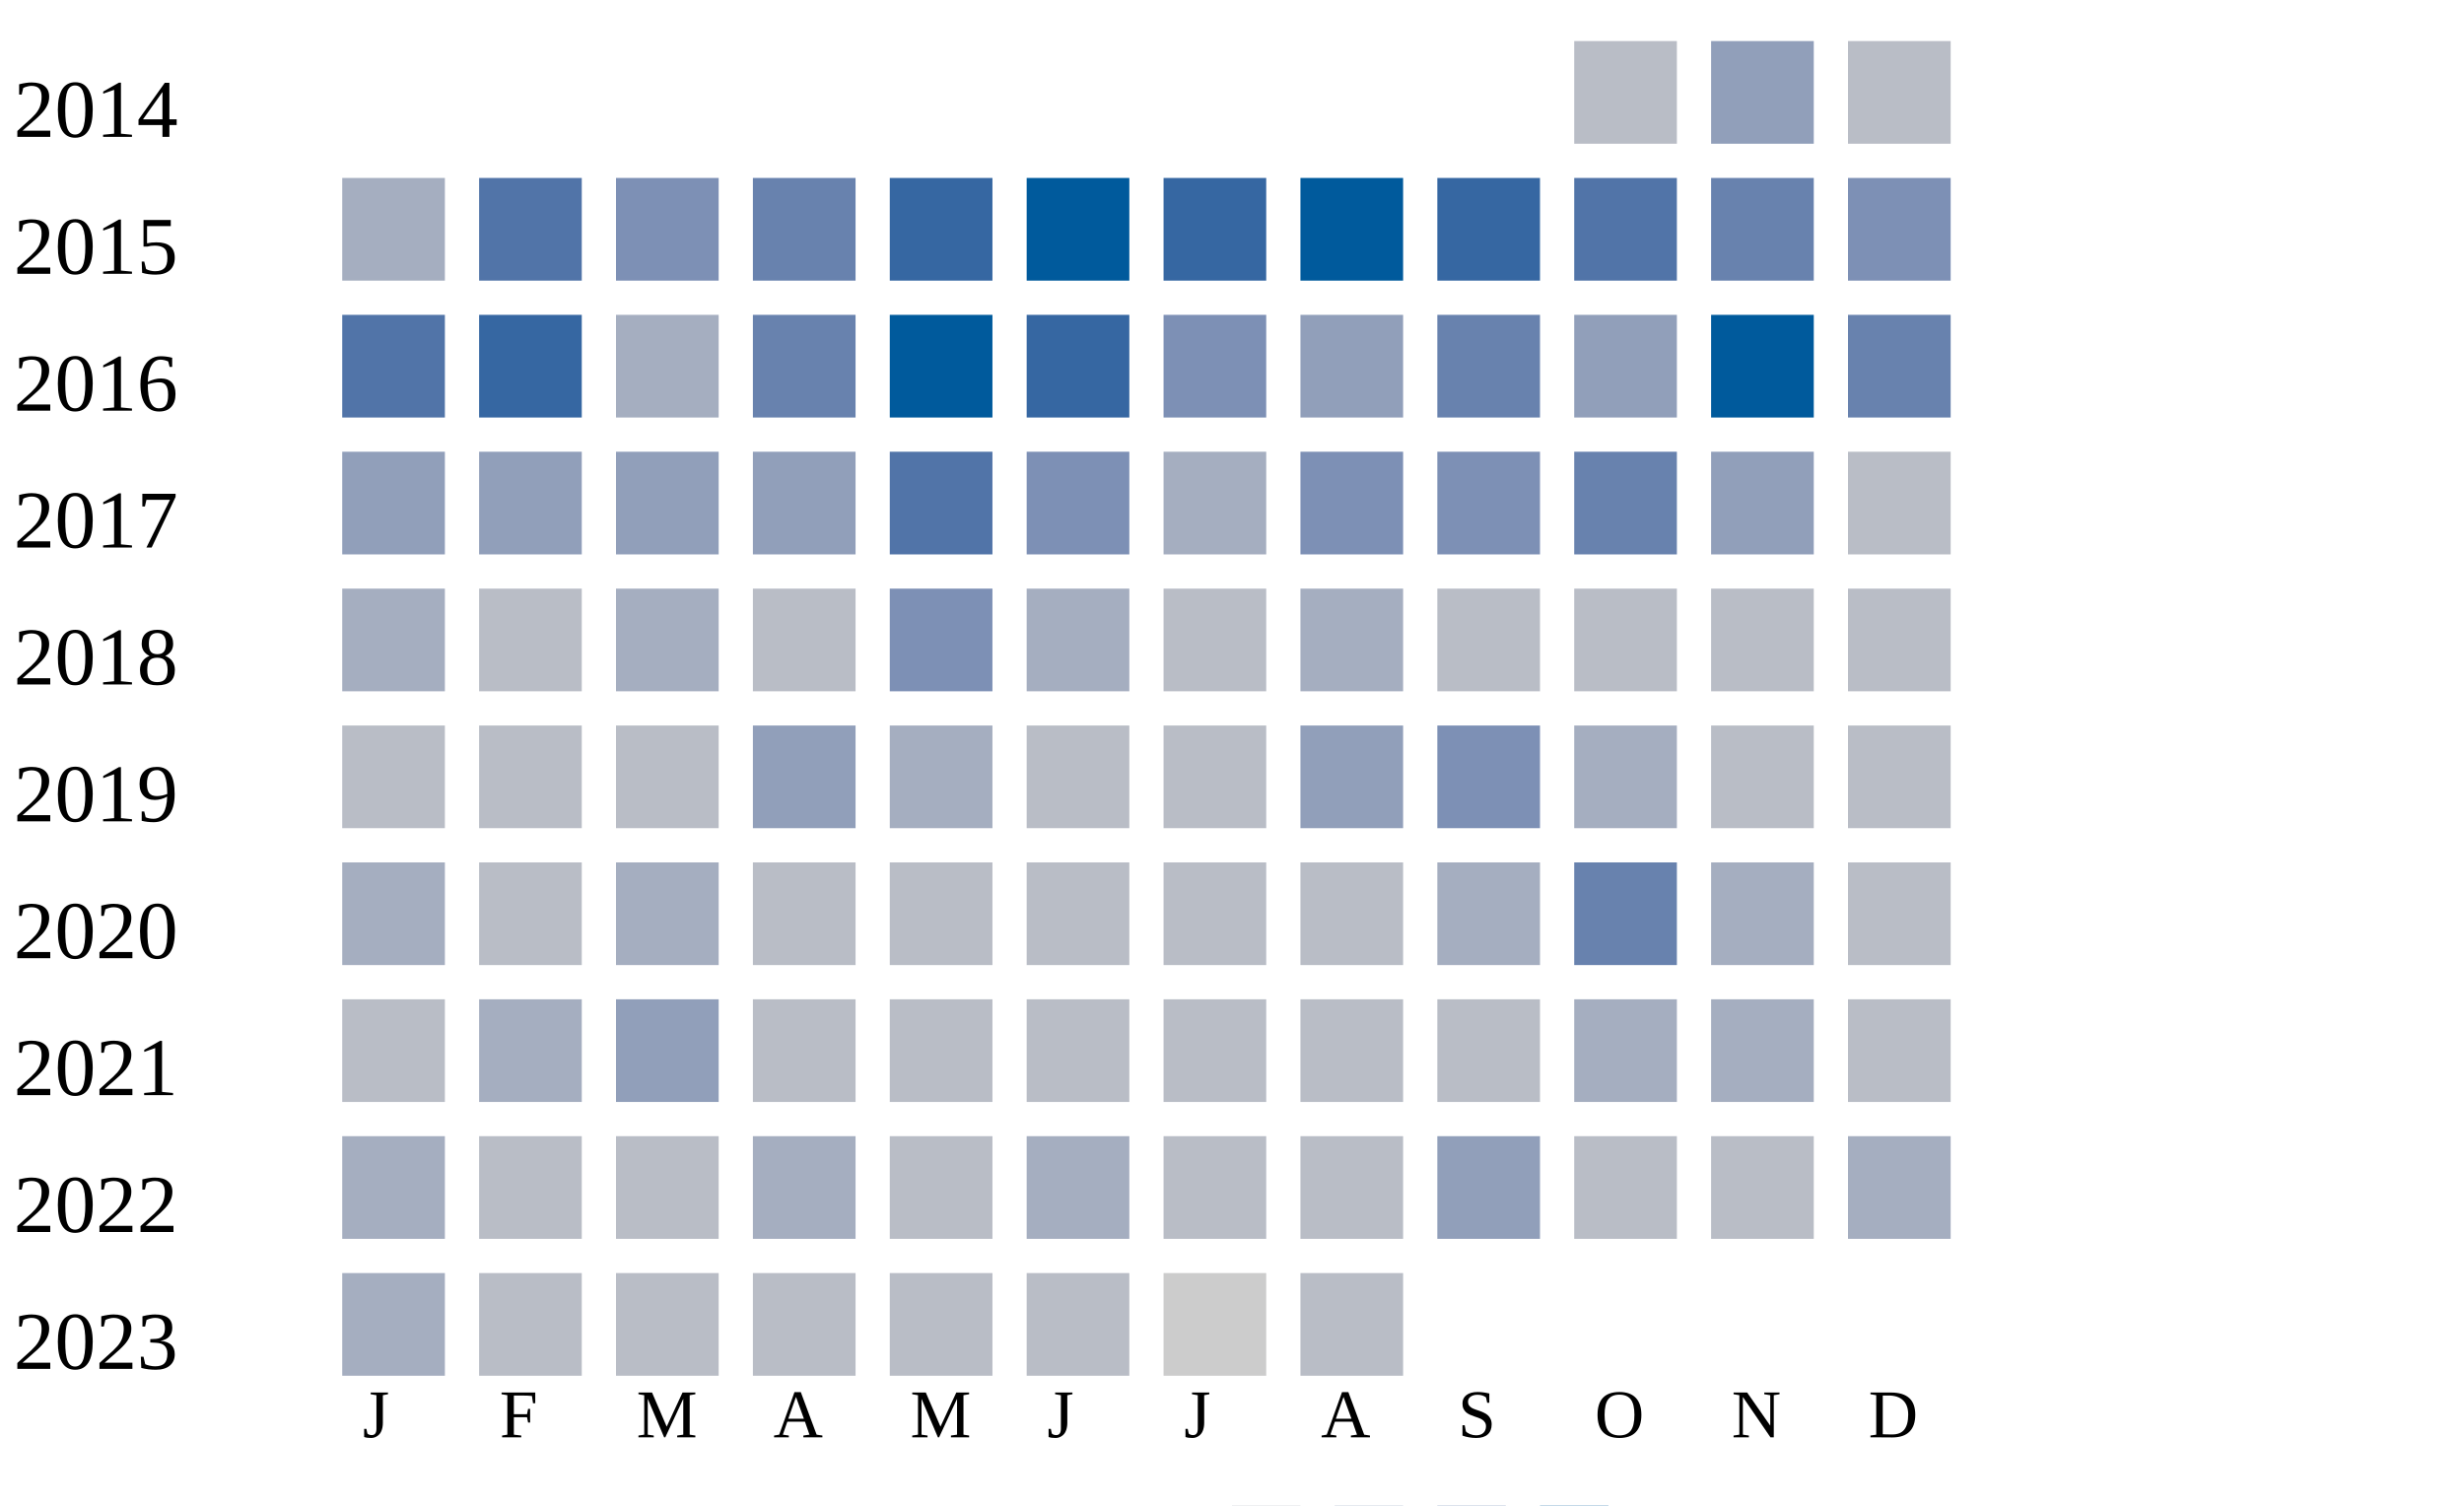
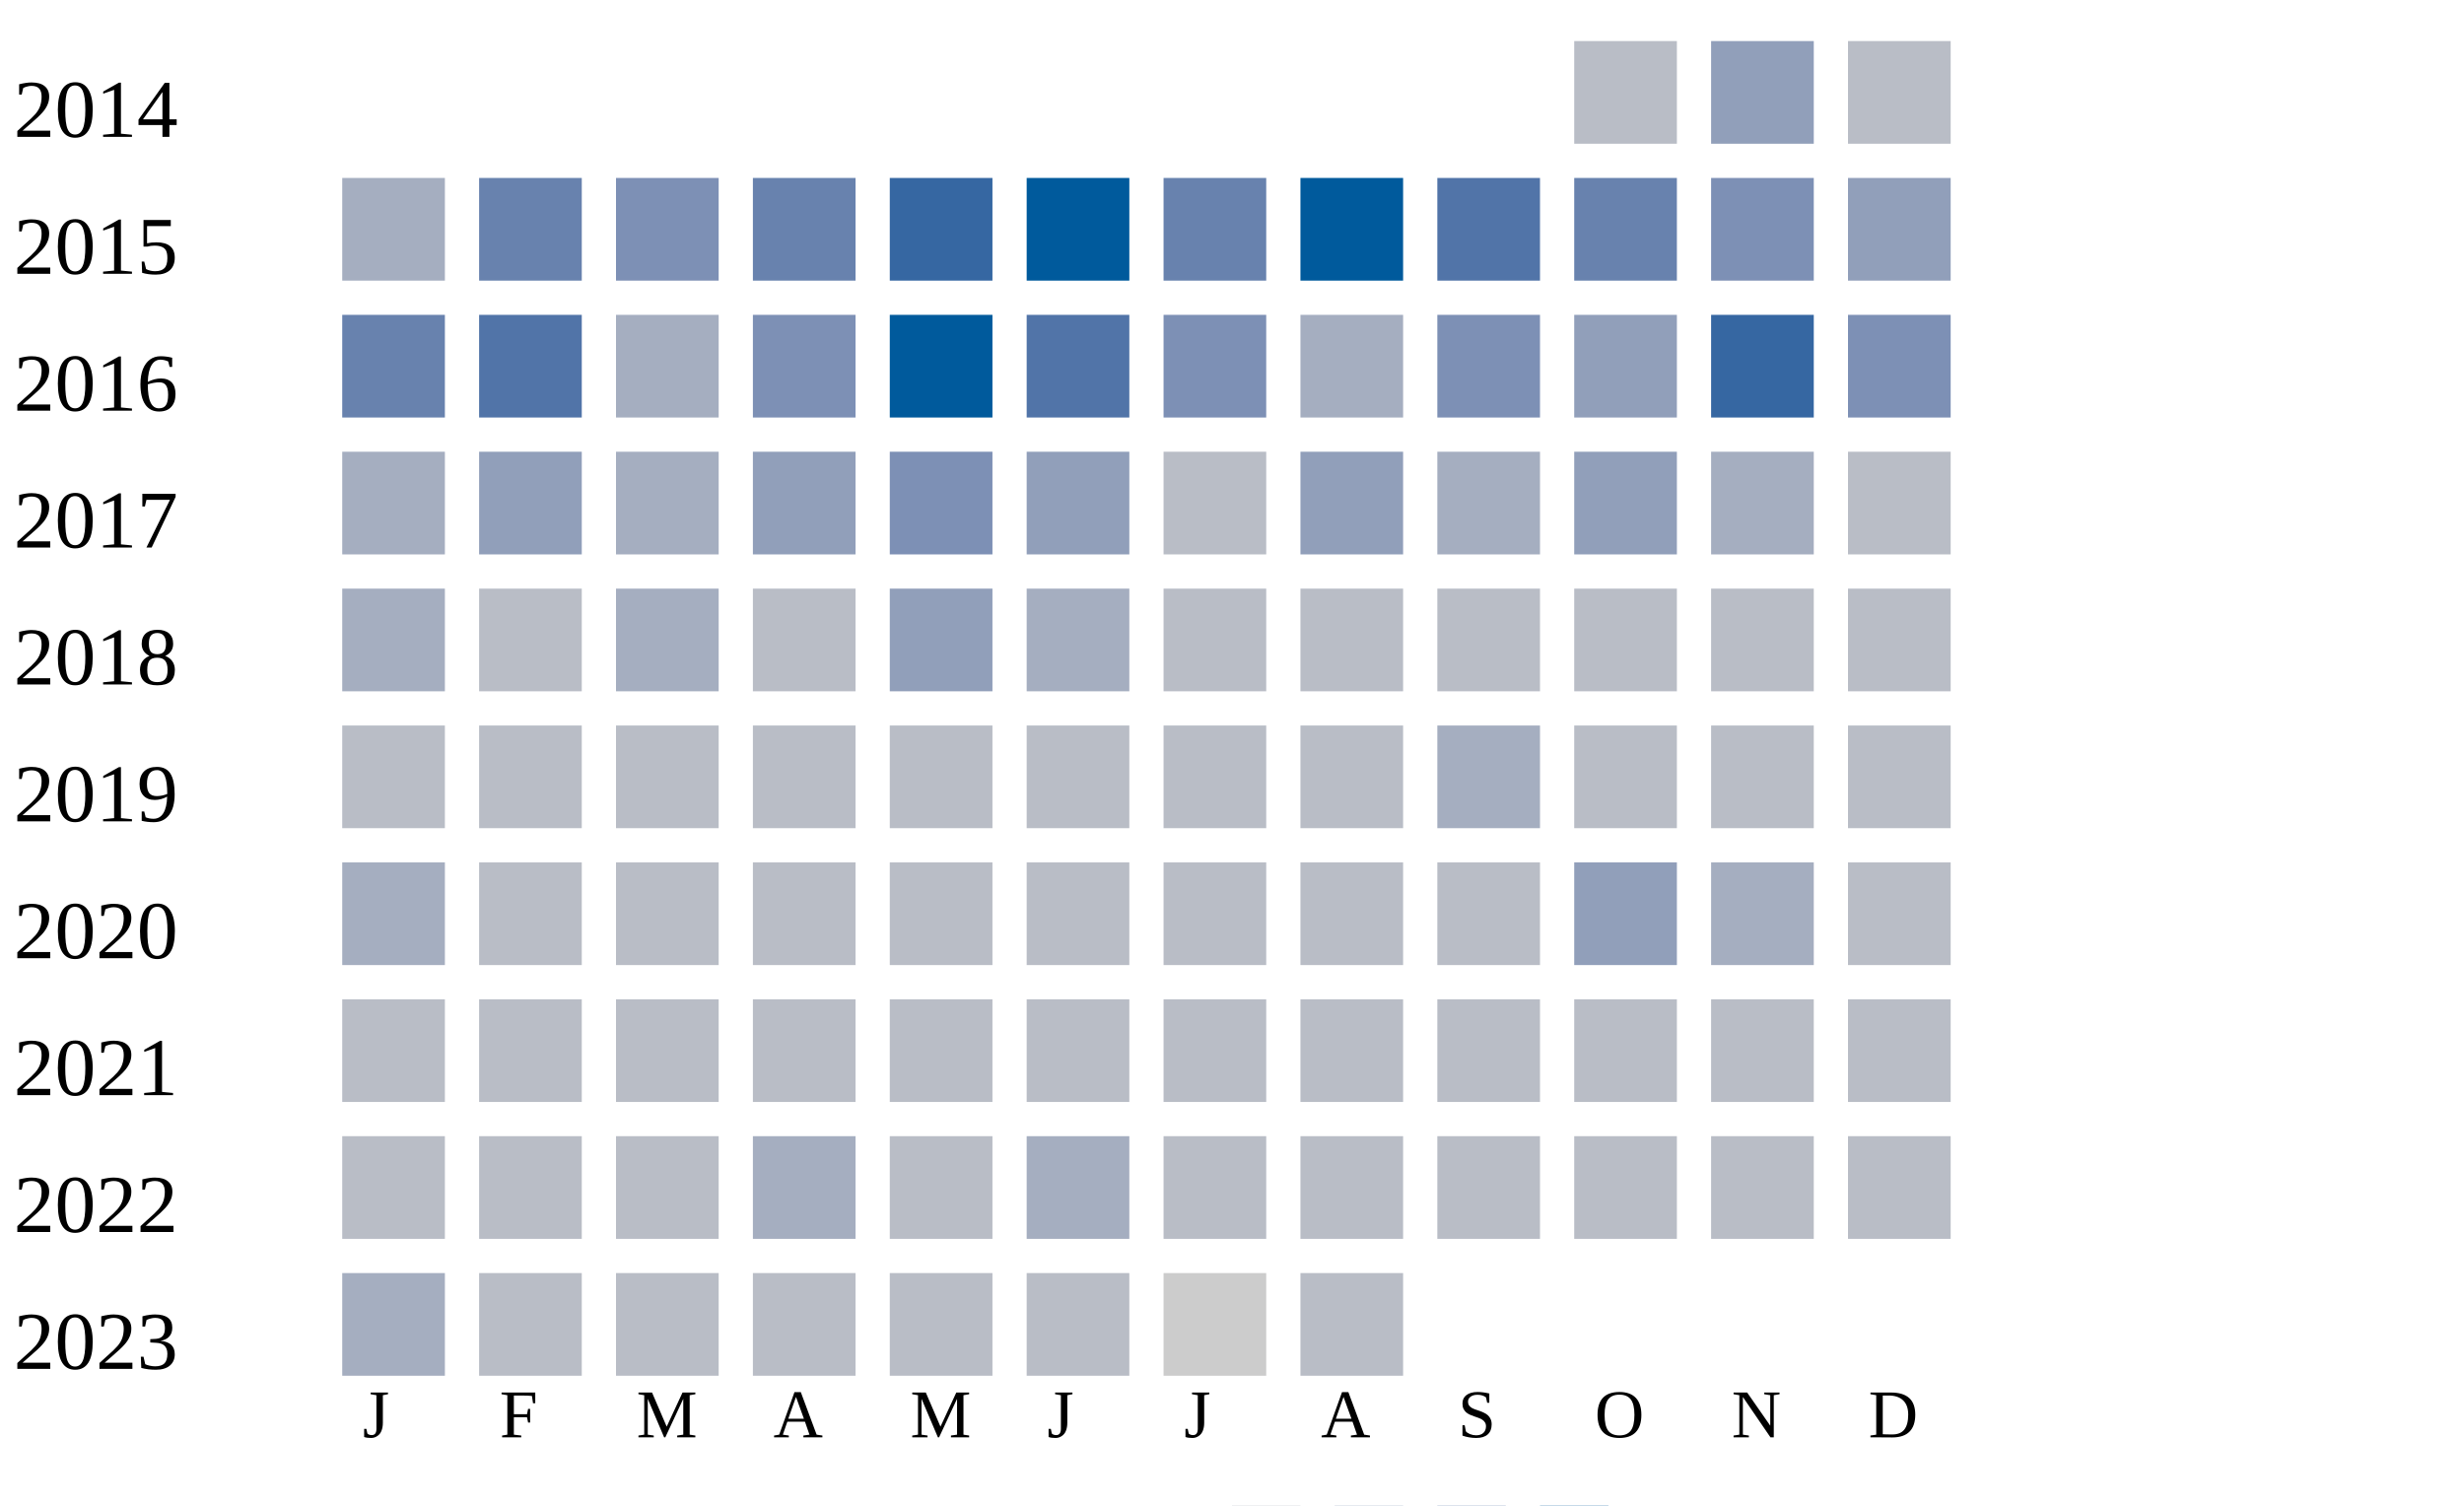
<svg xmlns="http://www.w3.org/2000/svg" width="360" height="220">
  <g transform="translate(0 0)">
    <text x="2" y="20">2014</text>
    <rect x="230" y="6" width="15" height="15" fill="#b9bdc6" />
    <rect x="250" y="6" width="15" height="15" fill="#919fba" />
    <rect x="270" y="6" width="15" height="15" fill="#b9bdc6" />
  </g>
  <g transform="translate(0 20)">
    <text x="2" y="20">2015</text>
    <rect x="50" y="6" width="15" height="15" fill="#a5aec0" />
-     <rect x="70" y="6" width="15" height="15" fill="#5174a8" />
+     <rect x="70" y="6" width="15" height="15" fill="#6882ae" />
    <rect x="90" y="6" width="15" height="15" fill="#7d90b5" />
    <rect x="110" y="6" width="15" height="15" fill="#6882ae" />
    <rect x="130" y="6" width="15" height="15" fill="#3667a2" />
    <rect x="150" y="6" width="15" height="15" fill="#005a9c" />
-     <rect x="170" y="6" width="15" height="15" fill="#3667a2" />
+     <rect x="170" y="6" width="15" height="15" fill="#6882ae" />
    <rect x="190" y="6" width="15" height="15" fill="#005a9c" />
-     <rect x="210" y="6" width="15" height="15" fill="#3667a2" />
-     <rect x="230" y="6" width="15" height="15" fill="#5174a8" />
-     <rect x="250" y="6" width="15" height="15" fill="#6882ae" />
-     <rect x="270" y="6" width="15" height="15" fill="#7d90b5" />
+     <rect x="210" y="6" width="15" height="15" fill="#5174a8" />
+     <rect x="230" y="6" width="15" height="15" fill="#6882ae" />
+     <rect x="250" y="6" width="15" height="15" fill="#7d90b5" />
+     <rect x="270" y="6" width="15" height="15" fill="#919fba" />
  </g>
  <g transform="translate(0 40)">
    <text x="2" y="20">2016</text>
-     <rect x="50" y="6" width="15" height="15" fill="#5174a8" />
-     <rect x="70" y="6" width="15" height="15" fill="#3667a2" />
+     <rect x="50" y="6" width="15" height="15" fill="#6882ae" />
+     <rect x="70" y="6" width="15" height="15" fill="#5174a8" />
    <rect x="90" y="6" width="15" height="15" fill="#a5aec0" />
-     <rect x="110" y="6" width="15" height="15" fill="#6882ae" />
+     <rect x="110" y="6" width="15" height="15" fill="#7d90b5" />
    <rect x="130" y="6" width="15" height="15" fill="#005a9c" />
-     <rect x="150" y="6" width="15" height="15" fill="#3667a2" />
+     <rect x="150" y="6" width="15" height="15" fill="#5174a8" />
    <rect x="170" y="6" width="15" height="15" fill="#7d90b5" />
-     <rect x="190" y="6" width="15" height="15" fill="#919fba" />
-     <rect x="210" y="6" width="15" height="15" fill="#6882ae" />
+     <rect x="190" y="6" width="15" height="15" fill="#a5aec0" />
+     <rect x="210" y="6" width="15" height="15" fill="#7d90b5" />
    <rect x="230" y="6" width="15" height="15" fill="#919fba" />
-     <rect x="250" y="6" width="15" height="15" fill="#005a9c" />
-     <rect x="270" y="6" width="15" height="15" fill="#6882ae" />
+     <rect x="250" y="6" width="15" height="15" fill="#3667a2" />
+     <rect x="270" y="6" width="15" height="15" fill="#7d90b5" />
  </g>
  <g transform="translate(0 60)">
    <text x="2" y="20">2017</text>
-     <rect x="50" y="6" width="15" height="15" fill="#919fba" />
+     <rect x="50" y="6" width="15" height="15" fill="#a5aec0" />
    <rect x="70" y="6" width="15" height="15" fill="#919fba" />
-     <rect x="90" y="6" width="15" height="15" fill="#919fba" />
+     <rect x="90" y="6" width="15" height="15" fill="#a5aec0" />
    <rect x="110" y="6" width="15" height="15" fill="#919fba" />
-     <rect x="130" y="6" width="15" height="15" fill="#5174a8" />
-     <rect x="150" y="6" width="15" height="15" fill="#7d90b5" />
-     <rect x="170" y="6" width="15" height="15" fill="#a5aec0" />
-     <rect x="190" y="6" width="15" height="15" fill="#7d90b5" />
-     <rect x="210" y="6" width="15" height="15" fill="#7d90b5" />
-     <rect x="230" y="6" width="15" height="15" fill="#6882ae" />
-     <rect x="250" y="6" width="15" height="15" fill="#919fba" />
+     <rect x="130" y="6" width="15" height="15" fill="#7d90b5" />
+     <rect x="150" y="6" width="15" height="15" fill="#919fba" />
+     <rect x="170" y="6" width="15" height="15" fill="#b9bdc6" />
+     <rect x="190" y="6" width="15" height="15" fill="#919fba" />
+     <rect x="210" y="6" width="15" height="15" fill="#a5aec0" />
+     <rect x="230" y="6" width="15" height="15" fill="#919fba" />
+     <rect x="250" y="6" width="15" height="15" fill="#a5aec0" />
    <rect x="270" y="6" width="15" height="15" fill="#b9bdc6" />
  </g>
  <g transform="translate(0 80)">
    <text x="2" y="20">2018</text>
    <rect x="50" y="6" width="15" height="15" fill="#a5aec0" />
    <rect x="70" y="6" width="15" height="15" fill="#b9bdc6" />
    <rect x="90" y="6" width="15" height="15" fill="#a5aec0" />
    <rect x="110" y="6" width="15" height="15" fill="#b9bdc6" />
-     <rect x="130" y="6" width="15" height="15" fill="#7d90b5" />
+     <rect x="130" y="6" width="15" height="15" fill="#919fba" />
    <rect x="150" y="6" width="15" height="15" fill="#a5aec0" />
    <rect x="170" y="6" width="15" height="15" fill="#b9bdc6" />
-     <rect x="190" y="6" width="15" height="15" fill="#a5aec0" />
+     <rect x="190" y="6" width="15" height="15" fill="#b9bdc6" />
    <rect x="210" y="6" width="15" height="15" fill="#b9bdc6" />
    <rect x="230" y="6" width="15" height="15" fill="#b9bdc6" />
    <rect x="250" y="6" width="15" height="15" fill="#b9bdc6" />
    <rect x="270" y="6" width="15" height="15" fill="#b9bdc6" />
  </g>
  <g transform="translate(0 100)">
    <text x="2" y="20">2019</text>
    <rect x="50" y="6" width="15" height="15" fill="#b9bdc6" />
    <rect x="70" y="6" width="15" height="15" fill="#b9bdc6" />
    <rect x="90" y="6" width="15" height="15" fill="#b9bdc6" />
-     <rect x="110" y="6" width="15" height="15" fill="#919fba" />
-     <rect x="130" y="6" width="15" height="15" fill="#a5aec0" />
+     <rect x="110" y="6" width="15" height="15" fill="#b9bdc6" />
+     <rect x="130" y="6" width="15" height="15" fill="#b9bdc6" />
    <rect x="150" y="6" width="15" height="15" fill="#b9bdc6" />
    <rect x="170" y="6" width="15" height="15" fill="#b9bdc6" />
-     <rect x="190" y="6" width="15" height="15" fill="#919fba" />
-     <rect x="210" y="6" width="15" height="15" fill="#7d90b5" />
-     <rect x="230" y="6" width="15" height="15" fill="#a5aec0" />
+     <rect x="190" y="6" width="15" height="15" fill="#b9bdc6" />
+     <rect x="210" y="6" width="15" height="15" fill="#a5aec0" />
+     <rect x="230" y="6" width="15" height="15" fill="#b9bdc6" />
    <rect x="250" y="6" width="15" height="15" fill="#b9bdc6" />
    <rect x="270" y="6" width="15" height="15" fill="#b9bdc6" />
  </g>
  <g transform="translate(0 120)">
    <text x="2" y="20">2020</text>
    <rect x="50" y="6" width="15" height="15" fill="#a5aec0" />
    <rect x="70" y="6" width="15" height="15" fill="#b9bdc6" />
-     <rect x="90" y="6" width="15" height="15" fill="#a5aec0" />
+     <rect x="90" y="6" width="15" height="15" fill="#b9bdc6" />
    <rect x="110" y="6" width="15" height="15" fill="#b9bdc6" />
    <rect x="130" y="6" width="15" height="15" fill="#b9bdc6" />
    <rect x="150" y="6" width="15" height="15" fill="#b9bdc6" />
    <rect x="170" y="6" width="15" height="15" fill="#b9bdc6" />
    <rect x="190" y="6" width="15" height="15" fill="#b9bdc6" />
-     <rect x="210" y="6" width="15" height="15" fill="#a5aec0" />
-     <rect x="230" y="6" width="15" height="15" fill="#6882ae" />
+     <rect x="210" y="6" width="15" height="15" fill="#b9bdc6" />
+     <rect x="230" y="6" width="15" height="15" fill="#919fba" />
    <rect x="250" y="6" width="15" height="15" fill="#a5aec0" />
    <rect x="270" y="6" width="15" height="15" fill="#b9bdc6" />
  </g>
  <g transform="translate(0 140)">
    <text x="2" y="20">2021</text>
    <rect x="50" y="6" width="15" height="15" fill="#b9bdc6" />
-     <rect x="70" y="6" width="15" height="15" fill="#a5aec0" />
-     <rect x="90" y="6" width="15" height="15" fill="#919fba" />
+     <rect x="70" y="6" width="15" height="15" fill="#b9bdc6" />
+     <rect x="90" y="6" width="15" height="15" fill="#b9bdc6" />
    <rect x="110" y="6" width="15" height="15" fill="#b9bdc6" />
    <rect x="130" y="6" width="15" height="15" fill="#b9bdc6" />
    <rect x="150" y="6" width="15" height="15" fill="#b9bdc6" />
    <rect x="170" y="6" width="15" height="15" fill="#b9bdc6" />
    <rect x="190" y="6" width="15" height="15" fill="#b9bdc6" />
    <rect x="210" y="6" width="15" height="15" fill="#b9bdc6" />
-     <rect x="230" y="6" width="15" height="15" fill="#a5aec0" />
-     <rect x="250" y="6" width="15" height="15" fill="#a5aec0" />
+     <rect x="230" y="6" width="15" height="15" fill="#b9bdc6" />
+     <rect x="250" y="6" width="15" height="15" fill="#b9bdc6" />
    <rect x="270" y="6" width="15" height="15" fill="#b9bdc6" />
  </g>
  <g transform="translate(0 160)">
    <text x="2" y="20">2022</text>
-     <rect x="50" y="6" width="15" height="15" fill="#a5aec0" />
+     <rect x="50" y="6" width="15" height="15" fill="#b9bdc6" />
    <rect x="70" y="6" width="15" height="15" fill="#b9bdc6" />
    <rect x="90" y="6" width="15" height="15" fill="#b9bdc6" />
    <rect x="110" y="6" width="15" height="15" fill="#a5aec0" />
    <rect x="130" y="6" width="15" height="15" fill="#b9bdc6" />
    <rect x="150" y="6" width="15" height="15" fill="#a5aec0" />
    <rect x="170" y="6" width="15" height="15" fill="#b9bdc6" />
    <rect x="190" y="6" width="15" height="15" fill="#b9bdc6" />
-     <rect x="210" y="6" width="15" height="15" fill="#919fba" />
+     <rect x="210" y="6" width="15" height="15" fill="#b9bdc6" />
    <rect x="230" y="6" width="15" height="15" fill="#b9bdc6" />
    <rect x="250" y="6" width="15" height="15" fill="#b9bdc6" />
-     <rect x="270" y="6" width="15" height="15" fill="#a5aec0" />
+     <rect x="270" y="6" width="15" height="15" fill="#b9bdc6" />
  </g>
  <g transform="translate(0 180)">
    <text x="2" y="20">2023</text>
    <rect x="50" y="6" width="15" height="15" fill="#a5aec0" />
    <rect x="70" y="6" width="15" height="15" fill="#b9bdc6" />
    <rect x="90" y="6" width="15" height="15" fill="#b9bdc6" />
    <rect x="110" y="6" width="15" height="15" fill="#b9bdc6" />
    <rect x="130" y="6" width="15" height="15" fill="#b9bdc6" />
    <rect x="150" y="6" width="15" height="15" fill="#b9bdc6" />
    <rect x="170" y="6" width="15" height="15" fill="#cccccc" />
    <rect x="190" y="6" width="15" height="15" fill="#b9bdc6" />
  </g>
  <text style="font-size: 10px; text-align: center" x="53" y="210">J</text>
  <text style="font-size: 10px; text-align: center" x="73" y="210">F</text>
  <text style="font-size: 10px; text-align: center" x="93" y="210">M</text>
  <text style="font-size: 10px; text-align: center" x="113" y="210">A</text>
  <text style="font-size: 10px; text-align: center" x="133" y="210">M</text>
  <text style="font-size: 10px; text-align: center" x="153" y="210">J</text>
  <text style="font-size: 10px; text-align: center" x="173" y="210">J</text>
  <text style="font-size: 10px; text-align: center" x="193" y="210">A</text>
  <text style="font-size: 10px; text-align: center" x="213" y="210">S</text>
  <text style="font-size: 10px; text-align: center" x="233" y="210">O</text>
  <text style="font-size: 10px; text-align: center" x="253" y="210">N</text>
  <text style="font-size: 10px; text-align: center" x="273" y="210">D</text>
  <text style="font-size: 10px;" x="155" y="229">Less</text>
  <rect fill="#b9bdc6" width="10" height="10" x="180" y="220" />
  <rect fill="#919fba" width="10" height="10" x="195" y="220" />
  <rect fill="#6882ae" width="10" height="10" x="210" y="220" />
  <rect fill="#005a9c" width="10" height="10" x="225" y="220" />
  <text x="240" y="229" style="font-size: 10px;">More</text>
</svg>
